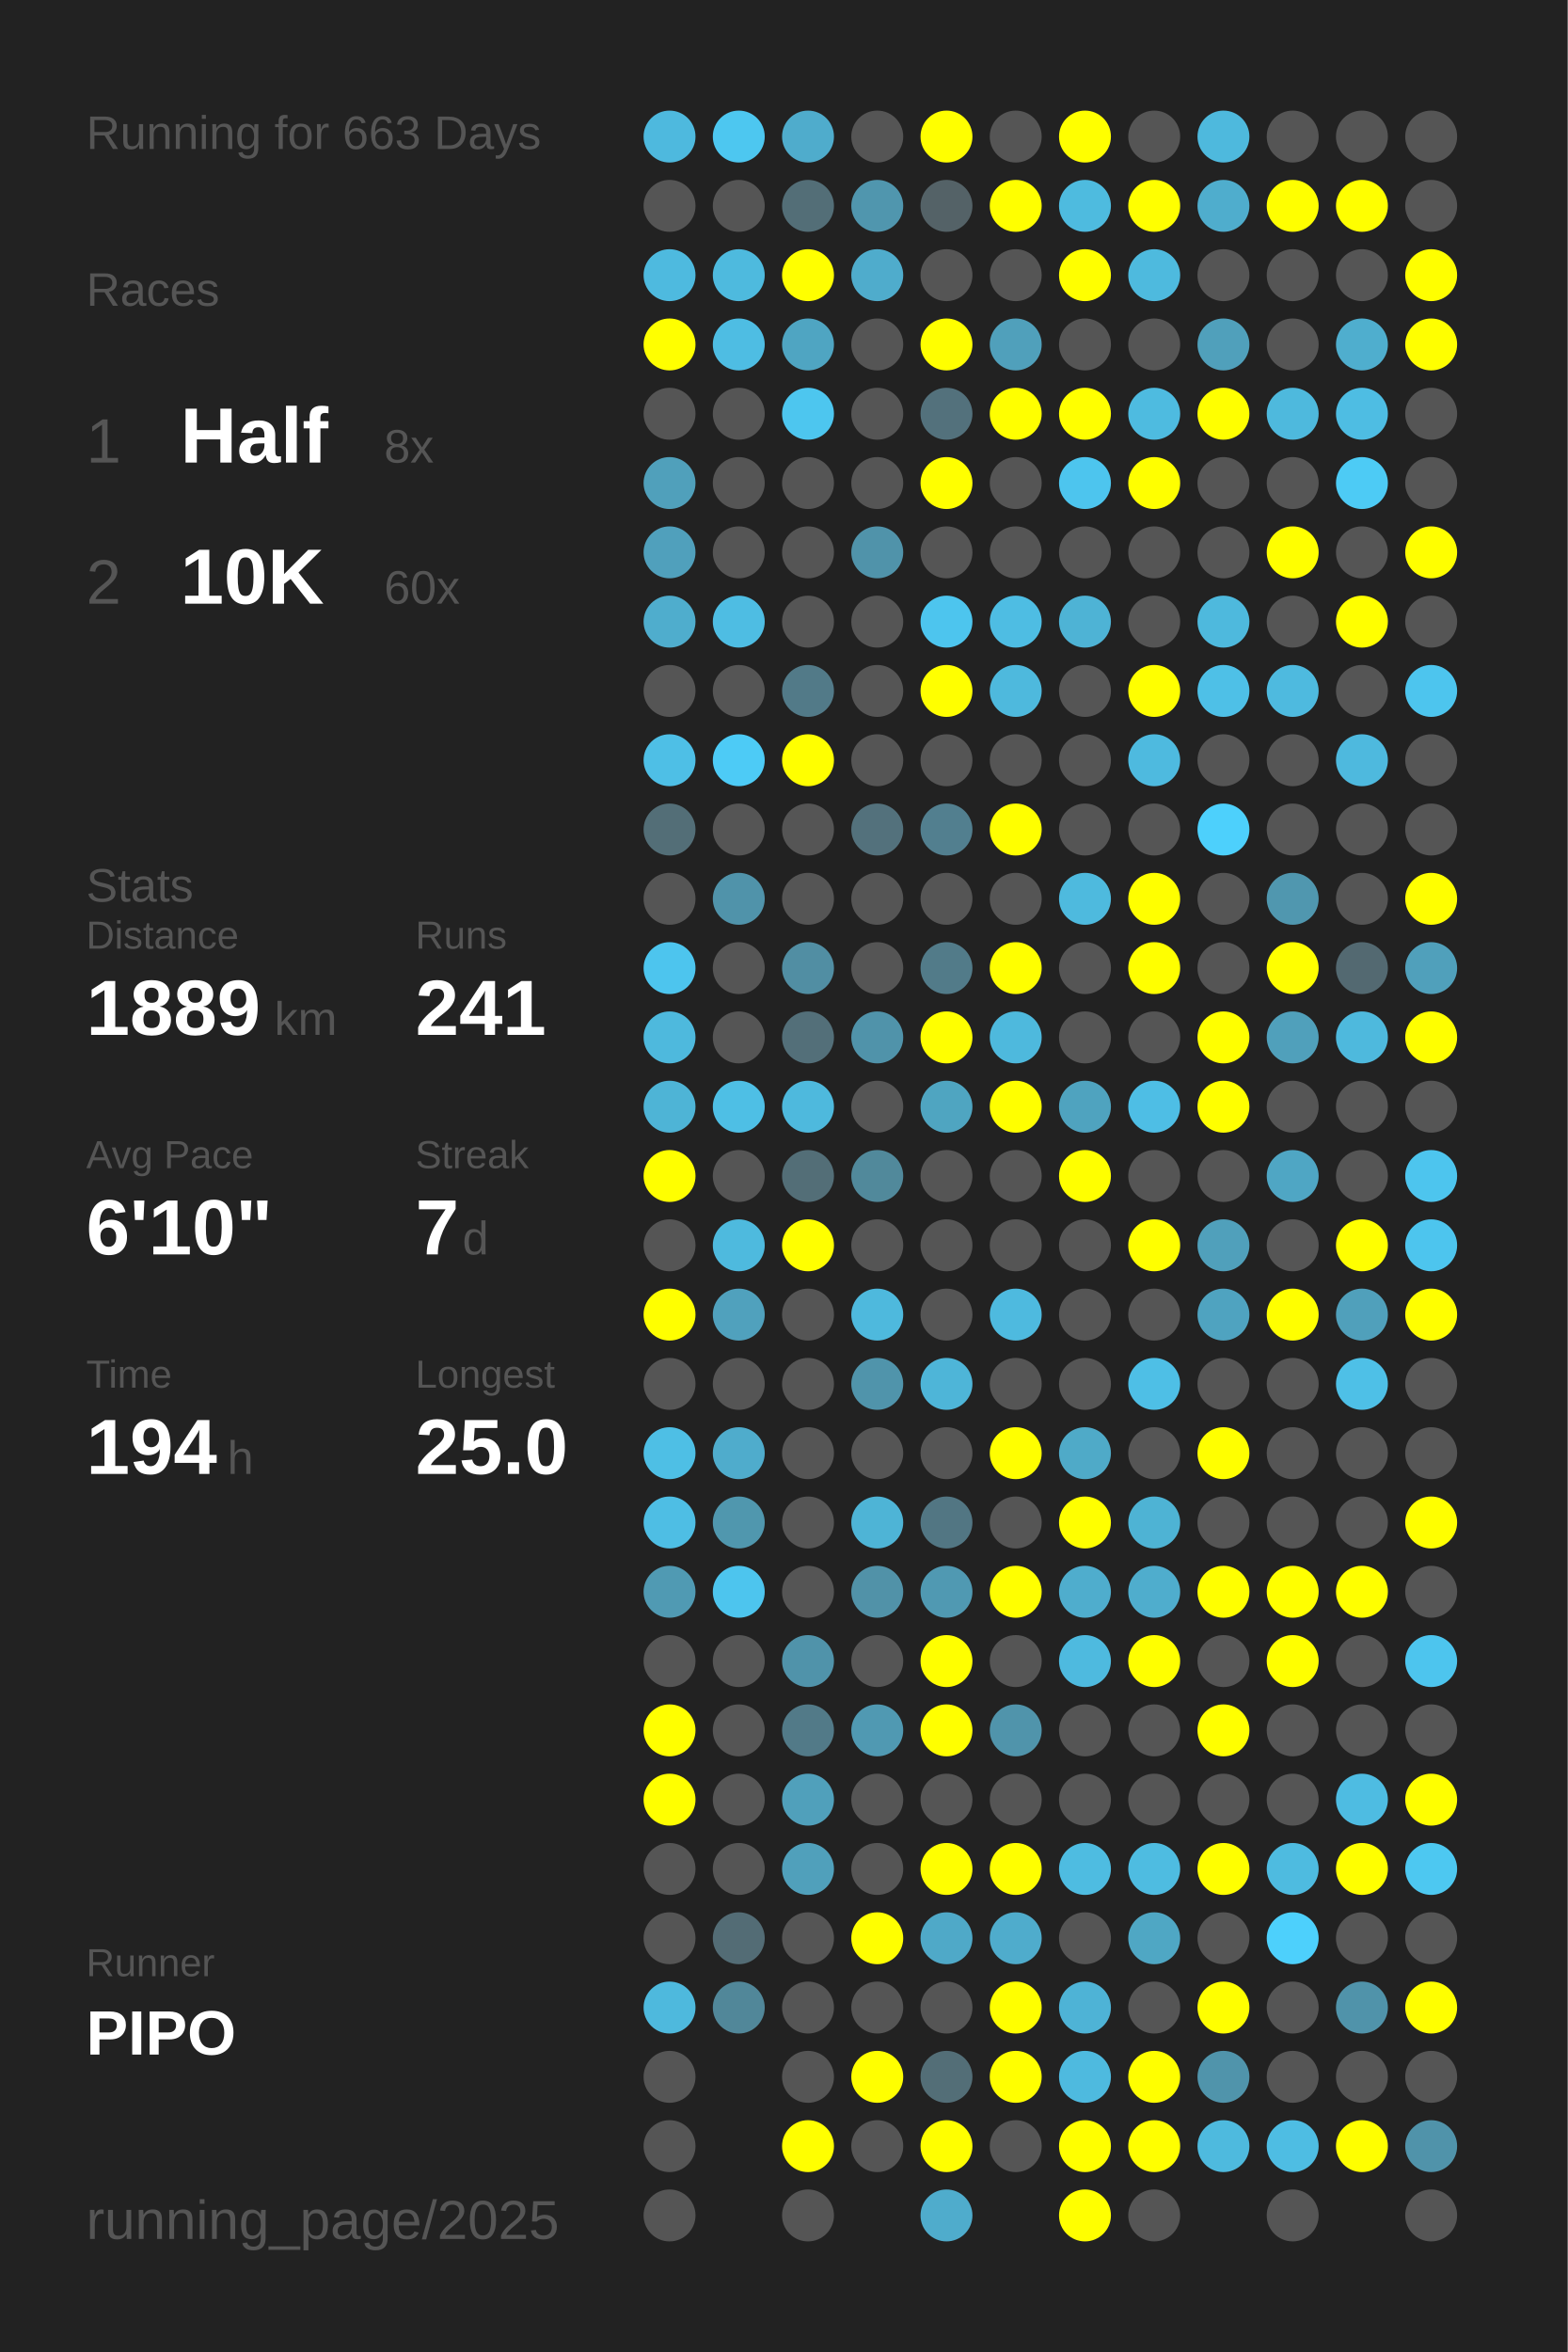
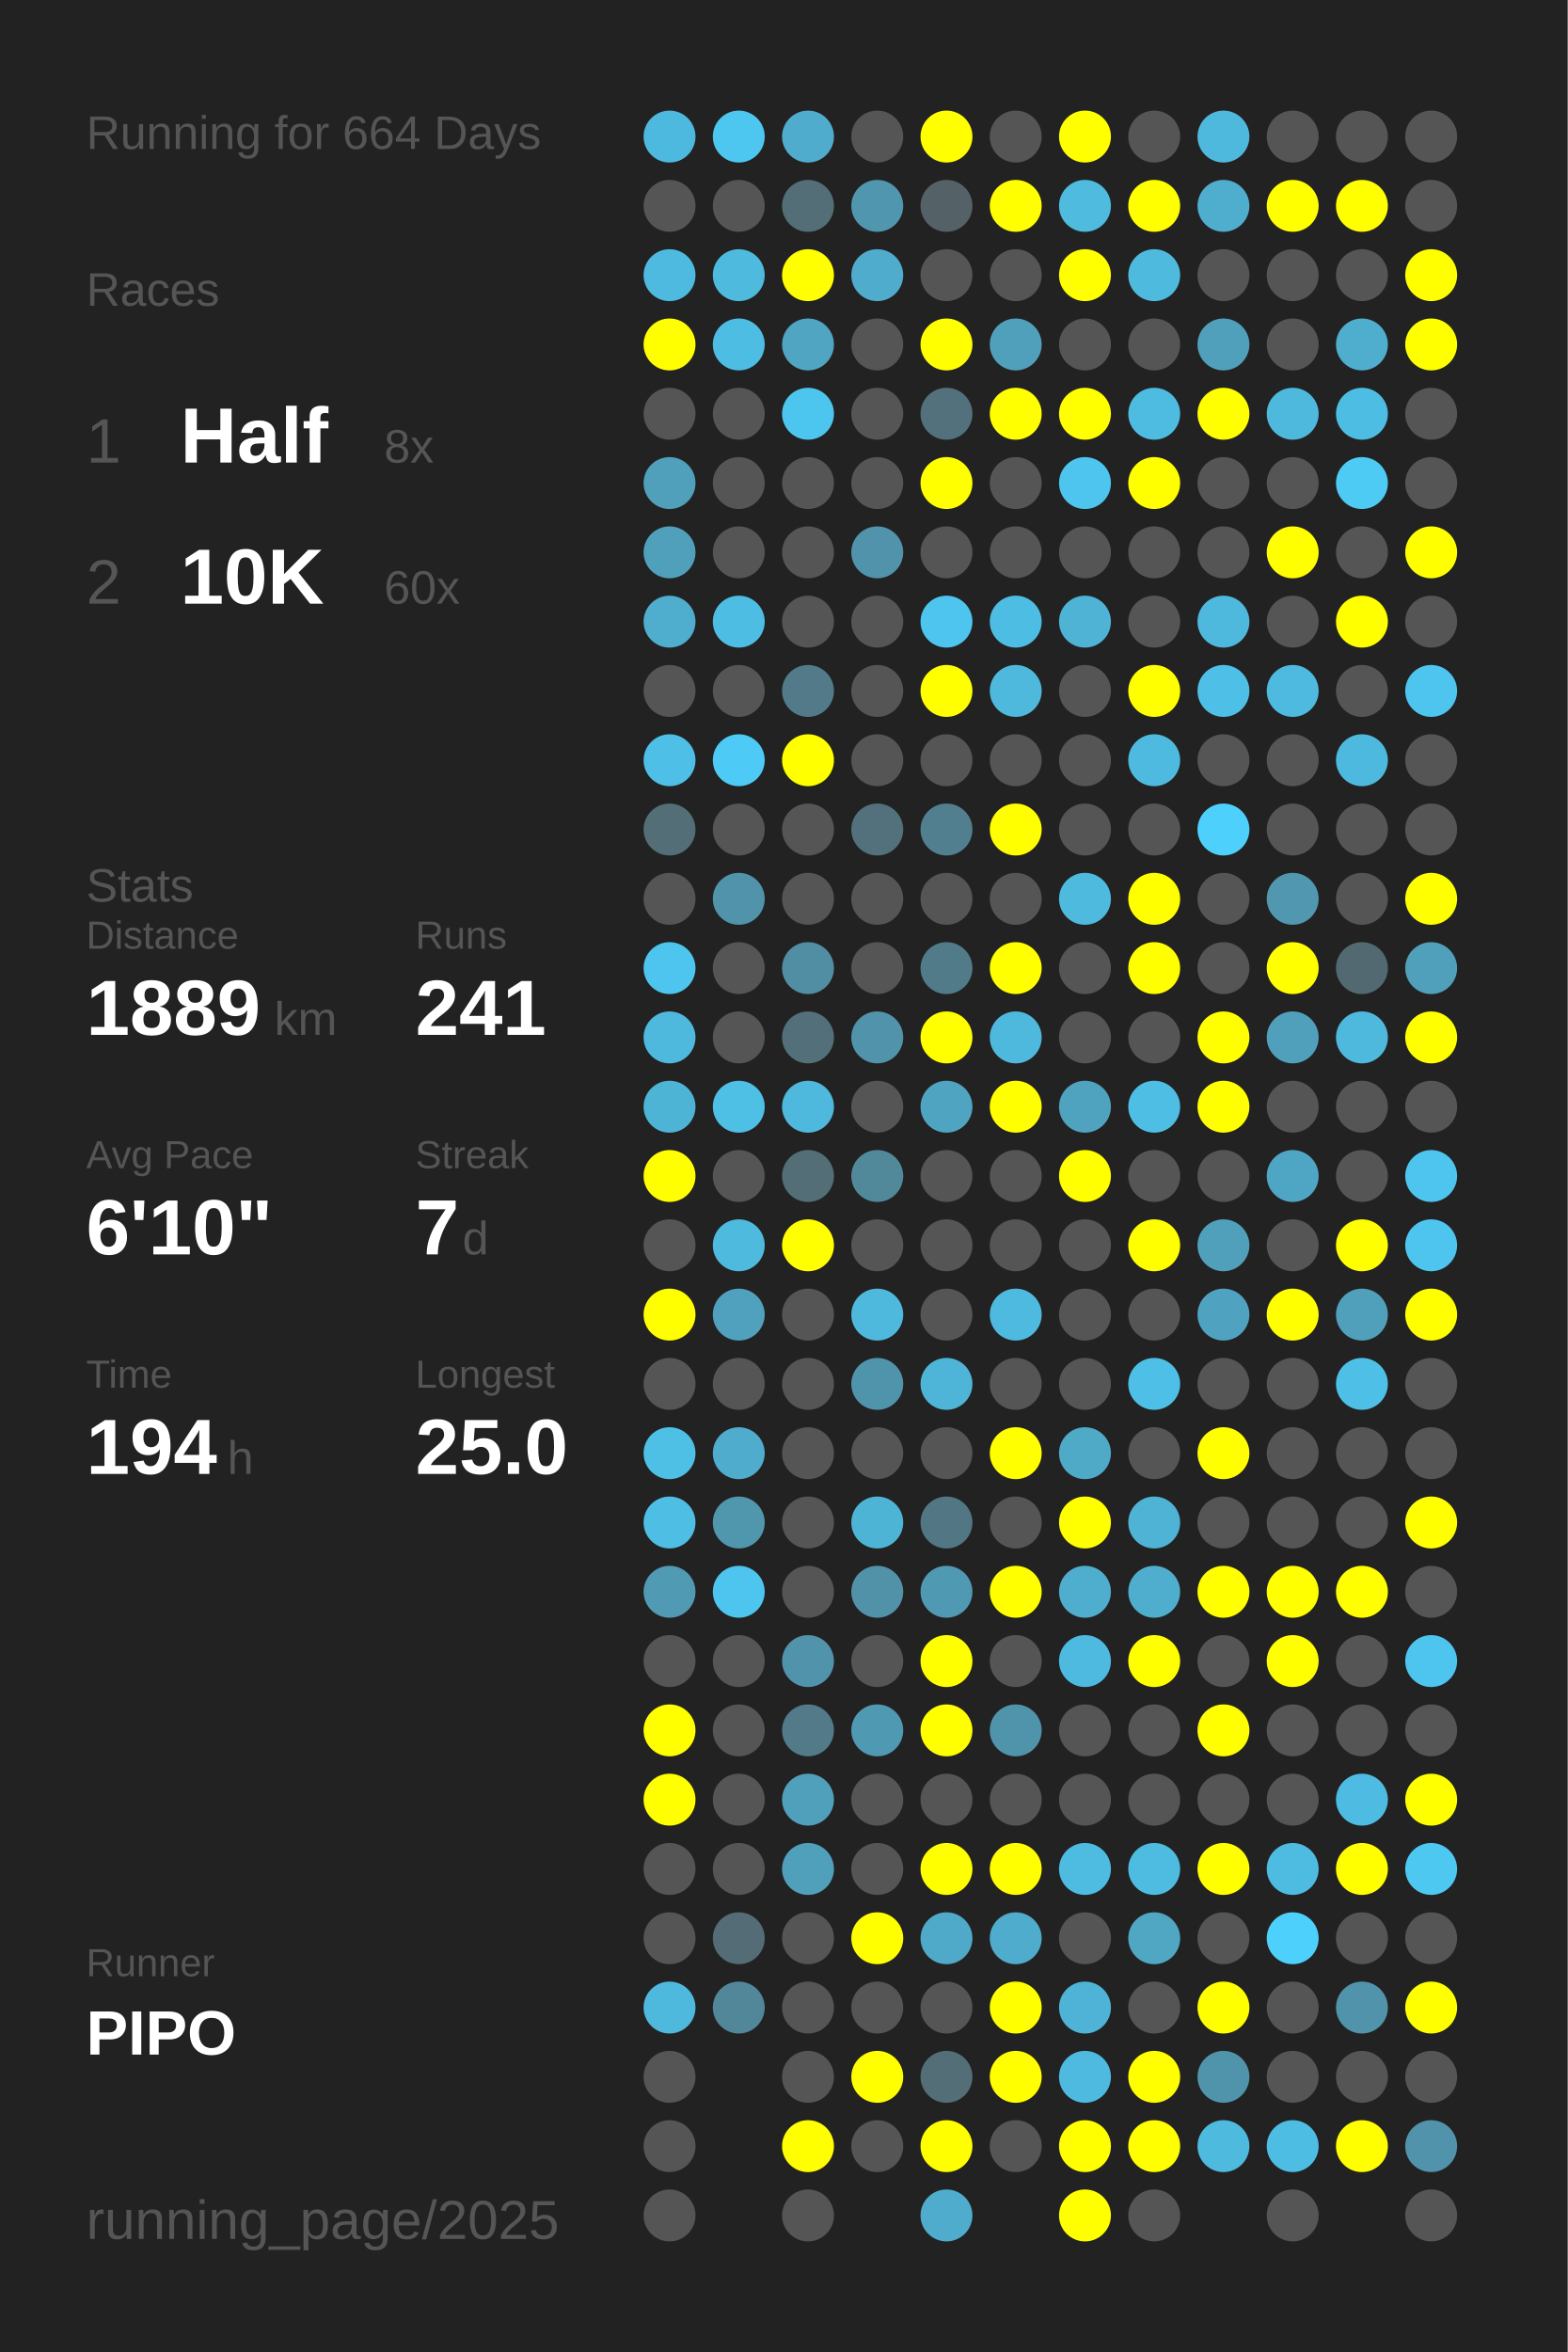
<svg xmlns="http://www.w3.org/2000/svg" baseProfile="full" height="300mm" version="1.1" viewBox="0,0,200,300" width="200mm">
  <defs />
  <rect fill="#222222" height="300" width="200" x="0" y="0" />
-   <text fill="#555555" style="font-size:6px; font-family:Arial;" x="11" y="19">Running for 663 Days</text>
+   <text fill="#555555" style="font-size:6px; font-family:Arial;" x="11" y="19">Running for 664 Days</text>
  <text fill="#555555" style="font-size:6px; font-family:Arial;" x="11" y="39">Races</text>
  <text fill="#555555" style="font-size:8px; font-family:Arial;" x="11" y="59">1</text>
  <text fill="#FFFFFF" style="font-size:10px; font-family:Arial; font-weight:bold;" x="23" y="59">Half</text>
  <text fill="#555555" style="font-size:6px; font-family:Arial;" x="49" y="59">8x</text>
  <text fill="#555555" style="font-size:8px; font-family:Arial;" x="11" y="77">2</text>
  <text fill="#FFFFFF" style="font-size:10px; font-family:Arial; font-weight:bold;" x="23" y="77">10K</text>
  <text fill="#555555" style="font-size:6px; font-family:Arial;" x="49" y="77">60x</text>
  <text fill="#555555" style="font-size:6px; font-family:Arial;" x="11" y="115">Stats</text>
  <text fill="#555555" style="font-size:5px; font-family:Arial;" x="11" y="121">Distance</text>
  <text fill="#FFFFFF" style="font-size:10px; font-family:Arial; font-weight:bold;" x="11" y="132">1889</text>
  <text fill="#555555" style="font-size:6px; font-family:Arial;" x="35" y="132">km</text>
  <text fill="#555555" style="font-size:5px; font-family:Arial;" x="53" y="121">Runs</text>
  <text fill="#FFFFFF" style="font-size:10px; font-family:Arial; font-weight:bold;" x="53" y="132">241</text>
  <text fill="#555555" style="font-size:5px; font-family:Arial;" x="11" y="149">Avg Pace</text>
  <text fill="#FFFFFF" style="font-size:10px; font-family:Arial; font-weight:bold;" x="11" y="160">6'10"</text>
  <text fill="#555555" style="font-size:5px; font-family:Arial;" x="53" y="149">Streak</text>
  <text fill="#FFFFFF" style="font-size:10px; font-family:Arial; font-weight:bold;" x="53" y="160">7</text>
  <text fill="#555555" style="font-size:6px; font-family:Arial;" x="59" y="160">d</text>
  <text fill="#555555" style="font-size:5px; font-family:Arial;" x="11" y="177">Time</text>
  <text fill="#FFFFFF" style="font-size:10px; font-family:Arial; font-weight:bold;" x="11" y="188">194</text>
  <text fill="#555555" style="font-size:6px; font-family:Arial;" x="29" y="188">h</text>
  <text fill="#555555" style="font-size:5px; font-family:Arial;" x="53" y="177">Longest</text>
  <text fill="#FFFFFF" style="font-size:10px; font-family:Arial; font-weight:bold;" x="53" y="188">25.0</text>
  <text fill="#555555" style="font-size:5px; font-family:Arial;" x="11" y="252.065">Runner</text>
  <text fill="#FFFFFF" style="font-size:8px; font-family:Arial; font-weight:bold;" x="11" y="262.065">PIPO</text>
  <text fill="#555555" style="font-size:7px; font-family:Arial;" x="11" y="285.581">running_page/2025</text>
  <circle cx="85.417" cy="17.419" fill="#4eb9de" r="3.312" />
  <circle cx="85.417" cy="26.258" fill="#555555" r="3.312" />
  <circle cx="85.417" cy="35.097" fill="#4ebadf" r="3.312" />
  <circle cx="85.417" cy="43.935" fill="#FFFF00" r="3.312" />
  <circle cx="85.417" cy="52.774" fill="#555555" r="3.312" />
  <circle cx="85.417" cy="61.613" fill="#50a0bb" r="3.312" />
  <circle cx="85.417" cy="70.452" fill="#50a0bc" r="3.312" />
  <circle cx="85.417" cy="79.29" fill="#4fadcd" r="3.312" />
  <circle cx="85.417" cy="88.129" fill="#555555" r="3.312" />
  <circle cx="85.417" cy="96.968" fill="#4ebfe6" r="3.312" />
  <circle cx="85.417" cy="105.806" fill="#536e77" r="3.312" />
  <circle cx="85.417" cy="114.645" fill="#555555" r="3.312" />
  <circle cx="85.417" cy="123.484" fill="#4dc5ee" r="3.312" />
  <circle cx="85.417" cy="132.323" fill="#4eb9dd" r="3.312" />
  <circle cx="85.417" cy="141.161" fill="#4eb4d6" r="3.312" />
  <circle cx="85.417" cy="150" fill="#FFFF00" r="3.312" />
  <circle cx="85.417" cy="158.839" fill="#555555" r="3.312" />
  <circle cx="85.417" cy="167.677" fill="#FFFF00" r="3.312" />
  <circle cx="85.417" cy="176.516" fill="#555555" r="3.312" />
  <circle cx="85.417" cy="185.355" fill="#4ebfe5" r="3.312" />
  <circle cx="85.417" cy="194.194" fill="#4ebee4" r="3.312" />
  <circle cx="85.417" cy="203.032" fill="#509ab3" r="3.312" />
  <circle cx="85.417" cy="211.871" fill="#555555" r="3.312" />
  <circle cx="85.417" cy="220.71" fill="#FFFF00" r="3.312" />
  <circle cx="85.417" cy="229.548" fill="#FFFF00" r="3.312" />
  <circle cx="85.417" cy="238.387" fill="#555555" r="3.312" />
  <circle cx="85.417" cy="247.226" fill="#555555" r="3.312" />
  <circle cx="85.417" cy="256.065" fill="#4eb9dd" r="3.312" />
  <circle cx="85.417" cy="264.903" fill="#555555" r="3.312" />
  <circle cx="85.417" cy="273.742" fill="#555555" r="3.312" />
  <circle cx="85.417" cy="282.581" fill="#555555" r="3.312" />
  <circle cx="94.25" cy="17.419" fill="#4dc7f0" r="3.312" />
  <circle cx="94.25" cy="26.258" fill="#555555" r="3.312" />
  <circle cx="94.25" cy="35.097" fill="#4ebade" r="3.312" />
  <circle cx="94.25" cy="43.935" fill="#4ebde3" r="3.312" />
  <circle cx="94.25" cy="52.774" fill="#555555" r="3.312" />
  <circle cx="94.25" cy="61.613" fill="#555555" r="3.312" />
  <circle cx="94.25" cy="70.452" fill="#555555" r="3.312" />
  <circle cx="94.25" cy="79.29" fill="#4ebde3" r="3.312" />
  <circle cx="94.25" cy="88.129" fill="#555555" r="3.312" />
  <circle cx="94.25" cy="96.968" fill="#4dcbf6" r="3.312" />
  <circle cx="94.25" cy="105.806" fill="#555555" r="3.312" />
  <circle cx="94.25" cy="114.645" fill="#5093aa" r="3.312" />
  <circle cx="94.25" cy="123.484" fill="#555555" r="3.312" />
  <circle cx="94.25" cy="132.323" fill="#555555" r="3.312" />
  <circle cx="94.25" cy="141.161" fill="#4ebfe5" r="3.312" />
  <circle cx="94.25" cy="150" fill="#555555" r="3.312" />
  <circle cx="94.25" cy="158.839" fill="#4ebade" r="3.312" />
  <circle cx="94.25" cy="167.677" fill="#50a1bd" r="3.312" />
  <circle cx="94.25" cy="176.516" fill="#555555" r="3.312" />
  <circle cx="94.25" cy="185.355" fill="#4faccc" r="3.312" />
  <circle cx="94.25" cy="194.194" fill="#5097ae" r="3.312" />
  <circle cx="94.25" cy="203.032" fill="#4dc5ee" r="3.312" />
  <circle cx="94.25" cy="211.871" fill="#555555" r="3.312" />
  <circle cx="94.25" cy="220.71" fill="#555555" r="3.312" />
  <circle cx="94.25" cy="229.548" fill="#555555" r="3.312" />
  <circle cx="94.25" cy="238.387" fill="#555555" r="3.312" />
  <circle cx="94.25" cy="247.226" fill="#536c75" r="3.312" />
  <circle cx="94.25" cy="256.065" fill="#518799" r="3.312" />
  <circle cx="103.083" cy="17.419" fill="#4faccc" r="3.312" />
  <circle cx="103.083" cy="26.258" fill="#536e77" r="3.312" />
  <circle cx="103.083" cy="35.097" fill="#FFFF00" r="3.312" />
  <circle cx="103.083" cy="43.935" fill="#4fa5c2" r="3.312" />
  <circle cx="103.083" cy="52.774" fill="#4dc6ef" r="3.312" />
  <circle cx="103.083" cy="61.613" fill="#555555" r="3.312" />
  <circle cx="103.083" cy="70.452" fill="#555555" r="3.312" />
  <circle cx="103.083" cy="79.29" fill="#555555" r="3.312" />
  <circle cx="103.083" cy="88.129" fill="#527a88" r="3.312" />
  <circle cx="103.083" cy="96.968" fill="#FFFF00" r="3.312" />
  <circle cx="103.083" cy="105.806" fill="#555555" r="3.312" />
  <circle cx="103.083" cy="114.645" fill="#555555" r="3.312" />
  <circle cx="103.083" cy="123.484" fill="#518ea3" r="3.312" />
  <circle cx="103.083" cy="132.323" fill="#536f79" r="3.312" />
  <circle cx="103.083" cy="141.161" fill="#4eb9dd" r="3.312" />
  <circle cx="103.083" cy="150" fill="#536e77" r="3.312" />
  <circle cx="103.083" cy="158.839" fill="#FFFF00" r="3.312" />
  <circle cx="103.083" cy="167.677" fill="#555555" r="3.312" />
  <circle cx="103.083" cy="176.516" fill="#555555" r="3.312" />
  <circle cx="103.083" cy="185.355" fill="#555555" r="3.312" />
  <circle cx="103.083" cy="194.194" fill="#555555" r="3.312" />
  <circle cx="103.083" cy="203.032" fill="#555555" r="3.312" />
  <circle cx="103.083" cy="211.871" fill="#5093aa" r="3.312" />
  <circle cx="103.083" cy="220.71" fill="#527a88" r="3.312" />
  <circle cx="103.083" cy="229.548" fill="#50a0bb" r="3.312" />
  <circle cx="103.083" cy="238.387" fill="#50a0bb" r="3.312" />
  <circle cx="103.083" cy="247.226" fill="#555555" r="3.312" />
  <circle cx="103.083" cy="256.065" fill="#555555" r="3.312" />
  <circle cx="103.083" cy="264.903" fill="#555555" r="3.312" />
  <circle cx="103.083" cy="273.742" fill="#FFFF00" r="3.312" />
  <circle cx="103.083" cy="282.581" fill="#555555" r="3.312" />
  <circle cx="111.917" cy="17.419" fill="#555555" r="3.312" />
  <circle cx="111.917" cy="26.258" fill="#5096ae" r="3.312" />
  <circle cx="111.917" cy="35.097" fill="#4faccc" r="3.312" />
  <circle cx="111.917" cy="43.935" fill="#555555" r="3.312" />
  <circle cx="111.917" cy="52.774" fill="#555555" r="3.312" />
  <circle cx="111.917" cy="61.613" fill="#555555" r="3.312" />
  <circle cx="111.917" cy="70.452" fill="#5093aa" r="3.312" />
  <circle cx="111.917" cy="79.29" fill="#555555" r="3.312" />
  <circle cx="111.917" cy="88.129" fill="#555555" r="3.312" />
  <circle cx="111.917" cy="96.968" fill="#555555" r="3.312" />
  <circle cx="111.917" cy="105.806" fill="#53717c" r="3.312" />
  <circle cx="111.917" cy="114.645" fill="#555555" r="3.312" />
  <circle cx="111.917" cy="123.484" fill="#555555" r="3.312" />
  <circle cx="111.917" cy="132.323" fill="#5093aa" r="3.312" />
  <circle cx="111.917" cy="141.161" fill="#555555" r="3.312" />
  <circle cx="111.917" cy="150" fill="#51899b" r="3.312" />
  <circle cx="111.917" cy="158.839" fill="#555555" r="3.312" />
  <circle cx="111.917" cy="167.677" fill="#4eb9dd" r="3.312" />
  <circle cx="111.917" cy="176.516" fill="#5094ab" r="3.312" />
  <circle cx="111.917" cy="185.355" fill="#555555" r="3.312" />
  <circle cx="111.917" cy="194.194" fill="#4eb4d6" r="3.312" />
  <circle cx="111.917" cy="203.032" fill="#5192a8" r="3.312" />
  <circle cx="111.917" cy="211.871" fill="#555555" r="3.312" />
  <circle cx="111.917" cy="220.71" fill="#5099b2" r="3.312" />
  <circle cx="111.917" cy="229.548" fill="#555555" r="3.312" />
  <circle cx="111.917" cy="238.387" fill="#555555" r="3.312" />
  <circle cx="111.917" cy="247.226" fill="#FFFF00" r="3.312" />
  <circle cx="111.917" cy="256.065" fill="#555555" r="3.312" />
  <circle cx="111.917" cy="264.903" fill="#FFFF00" r="3.312" />
  <circle cx="111.917" cy="273.742" fill="#555555" r="3.312" />
  <circle cx="120.75" cy="17.419" fill="#FFFF00" r="3.312" />
  <circle cx="120.75" cy="26.258" fill="#546267" r="3.312" />
  <circle cx="120.75" cy="35.097" fill="#555555" r="3.312" />
  <circle cx="120.75" cy="43.935" fill="#FFFF00" r="3.312" />
  <circle cx="120.75" cy="52.774" fill="#53717c" r="3.312" />
  <circle cx="120.75" cy="61.613" fill="#FFFF00" r="3.312" />
  <circle cx="120.75" cy="70.452" fill="#555555" r="3.312" />
  <circle cx="120.75" cy="79.29" fill="#4dc5ee" r="3.312" />
  <circle cx="120.75" cy="88.129" fill="#FFFF00" r="3.312" />
  <circle cx="120.75" cy="96.968" fill="#555555" r="3.312" />
  <circle cx="120.75" cy="105.806" fill="#527f8f" r="3.312" />
  <circle cx="120.75" cy="114.645" fill="#555555" r="3.312" />
  <circle cx="120.75" cy="123.484" fill="#527b89" r="3.312" />
  <circle cx="120.75" cy="132.323" fill="#FFFF00" r="3.312" />
  <circle cx="120.75" cy="141.161" fill="#4fa5c1" r="3.312" />
  <circle cx="120.75" cy="150" fill="#555555" r="3.312" />
  <circle cx="120.75" cy="158.839" fill="#555555" r="3.312" />
  <circle cx="120.75" cy="167.677" fill="#555555" r="3.312" />
  <circle cx="120.75" cy="176.516" fill="#4eb5d8" r="3.312" />
  <circle cx="120.75" cy="185.355" fill="#555555" r="3.312" />
  <circle cx="120.75" cy="194.194" fill="#527683" r="3.312" />
  <circle cx="120.75" cy="203.032" fill="#5099b2" r="3.312" />
  <circle cx="120.75" cy="211.871" fill="#FFFF00" r="3.312" />
  <circle cx="120.75" cy="220.71" fill="#FFFF00" r="3.312" />
  <circle cx="120.75" cy="229.548" fill="#555555" r="3.312" />
  <circle cx="120.75" cy="238.387" fill="#FFFF00" r="3.312" />
  <circle cx="120.75" cy="247.226" fill="#4fa9c8" r="3.312" />
  <circle cx="120.75" cy="256.065" fill="#555555" r="3.312" />
  <circle cx="120.75" cy="264.903" fill="#536e77" r="3.312" />
  <circle cx="120.75" cy="273.742" fill="#FFFF00" r="3.312" />
  <circle cx="120.75" cy="282.581" fill="#4faccc" r="3.312" />
  <circle cx="129.583" cy="17.419" fill="#555555" r="3.312" />
  <circle cx="129.583" cy="26.258" fill="#FFFF00" r="3.312" />
  <circle cx="129.583" cy="35.097" fill="#555555" r="3.312" />
  <circle cx="129.583" cy="43.935" fill="#50a0bb" r="3.312" />
  <circle cx="129.583" cy="52.774" fill="#FFFF00" r="3.312" />
  <circle cx="129.583" cy="61.613" fill="#555555" r="3.312" />
  <circle cx="129.583" cy="70.452" fill="#555555" r="3.312" />
  <circle cx="129.583" cy="79.29" fill="#4ebde3" r="3.312" />
  <circle cx="129.583" cy="88.129" fill="#4eb9dd" r="3.312" />
  <circle cx="129.583" cy="96.968" fill="#555555" r="3.312" />
  <circle cx="129.583" cy="105.806" fill="#FFFF00" r="3.312" />
  <circle cx="129.583" cy="114.645" fill="#555555" r="3.312" />
  <circle cx="129.583" cy="123.484" fill="#FFFF00" r="3.312" />
  <circle cx="129.583" cy="132.323" fill="#4eb9dd" r="3.312" />
  <circle cx="129.583" cy="141.161" fill="#FFFF00" r="3.312" />
  <circle cx="129.583" cy="150" fill="#555555" r="3.312" />
  <circle cx="129.583" cy="158.839" fill="#555555" r="3.312" />
  <circle cx="129.583" cy="167.677" fill="#4ebadf" r="3.312" />
  <circle cx="129.583" cy="176.516" fill="#555555" r="3.312" />
  <circle cx="129.583" cy="185.355" fill="#FFFF00" r="3.312" />
  <circle cx="129.583" cy="194.194" fill="#555555" r="3.312" />
  <circle cx="129.583" cy="203.032" fill="#FFFF00" r="3.312" />
  <circle cx="129.583" cy="211.871" fill="#555555" r="3.312" />
  <circle cx="129.583" cy="220.71" fill="#5094ab" r="3.312" />
  <circle cx="129.583" cy="229.548" fill="#555555" r="3.312" />
  <circle cx="129.583" cy="238.387" fill="#FFFF00" r="3.312" />
  <circle cx="129.583" cy="247.226" fill="#4faccc" r="3.312" />
  <circle cx="129.583" cy="256.065" fill="#FFFF00" r="3.312" />
  <circle cx="129.583" cy="264.903" fill="#FFFF00" r="3.312" />
  <circle cx="129.583" cy="273.742" fill="#555555" r="3.312" />
  <circle cx="138.417" cy="17.419" fill="#FFFF00" r="3.312" />
  <circle cx="138.417" cy="26.258" fill="#4ebbdf" r="3.312" />
  <circle cx="138.417" cy="35.097" fill="#FFFF00" r="3.312" />
  <circle cx="138.417" cy="43.935" fill="#555555" r="3.312" />
  <circle cx="138.417" cy="52.774" fill="#FFFF00" r="3.312" />
  <circle cx="138.417" cy="61.613" fill="#4dc5ee" r="3.312" />
  <circle cx="138.417" cy="70.452" fill="#555555" r="3.312" />
  <circle cx="138.417" cy="79.29" fill="#4eb3d5" r="3.312" />
  <circle cx="138.417" cy="88.129" fill="#555555" r="3.312" />
  <circle cx="138.417" cy="96.968" fill="#555555" r="3.312" />
  <circle cx="138.417" cy="105.806" fill="#555555" r="3.312" />
  <circle cx="138.417" cy="114.645" fill="#4ebade" r="3.312" />
  <circle cx="138.417" cy="123.484" fill="#555555" r="3.312" />
  <circle cx="138.417" cy="132.323" fill="#555555" r="3.312" />
  <circle cx="138.417" cy="141.161" fill="#4fa3bf" r="3.312" />
  <circle cx="138.417" cy="150" fill="#FFFF00" r="3.312" />
  <circle cx="138.417" cy="158.839" fill="#555555" r="3.312" />
  <circle cx="138.417" cy="167.677" fill="#555555" r="3.312" />
  <circle cx="138.417" cy="176.516" fill="#555555" r="3.312" />
  <circle cx="138.417" cy="185.355" fill="#4faac8" r="3.312" />
  <circle cx="138.417" cy="194.194" fill="#FFFF00" r="3.312" />
  <circle cx="138.417" cy="203.032" fill="#4fadcd" r="3.312" />
  <circle cx="138.417" cy="211.871" fill="#4ebadf" r="3.312" />
  <circle cx="138.417" cy="220.71" fill="#555555" r="3.312" />
  <circle cx="138.417" cy="229.548" fill="#555555" r="3.312" />
  <circle cx="138.417" cy="238.387" fill="#4ebce1" r="3.312" />
  <circle cx="138.417" cy="247.226" fill="#555555" r="3.312" />
  <circle cx="138.417" cy="256.065" fill="#4eb3d6" r="3.312" />
  <circle cx="138.417" cy="264.903" fill="#4ebadf" r="3.312" />
  <circle cx="138.417" cy="273.742" fill="#FFFF00" r="3.312" />
  <circle cx="138.417" cy="282.581" fill="#FFFF00" r="3.312" />
  <circle cx="147.25" cy="17.419" fill="#555555" r="3.312" />
  <circle cx="147.25" cy="26.258" fill="#FFFF00" r="3.312" />
  <circle cx="147.25" cy="35.097" fill="#4ebade" r="3.312" />
  <circle cx="147.25" cy="43.935" fill="#555555" r="3.312" />
  <circle cx="147.25" cy="52.774" fill="#4ebbe0" r="3.312" />
  <circle cx="147.25" cy="61.613" fill="#FFFF00" r="3.312" />
  <circle cx="147.25" cy="70.452" fill="#555555" r="3.312" />
  <circle cx="147.25" cy="79.29" fill="#555555" r="3.312" />
  <circle cx="147.25" cy="88.129" fill="#FFFF00" r="3.312" />
  <circle cx="147.25" cy="96.968" fill="#4ebadf" r="3.312" />
  <circle cx="147.25" cy="105.806" fill="#555555" r="3.312" />
  <circle cx="147.25" cy="114.645" fill="#FFFF00" r="3.312" />
  <circle cx="147.25" cy="123.484" fill="#FFFF00" r="3.312" />
  <circle cx="147.25" cy="132.323" fill="#555555" r="3.312" />
  <circle cx="147.25" cy="141.161" fill="#4ebee5" r="3.312" />
  <circle cx="147.25" cy="150" fill="#555555" r="3.312" />
  <circle cx="147.25" cy="158.839" fill="#FFFF00" r="3.312" />
  <circle cx="147.25" cy="167.677" fill="#555555" r="3.312" />
  <circle cx="147.25" cy="176.516" fill="#4ebfe6" r="3.312" />
  <circle cx="147.25" cy="185.355" fill="#555555" r="3.312" />
  <circle cx="147.25" cy="194.194" fill="#4eb3d4" r="3.312" />
  <circle cx="147.25" cy="203.032" fill="#4fadcd" r="3.312" />
  <circle cx="147.25" cy="211.871" fill="#FFFF00" r="3.312" />
  <circle cx="147.25" cy="220.71" fill="#555555" r="3.312" />
  <circle cx="147.25" cy="229.548" fill="#555555" r="3.312" />
  <circle cx="147.25" cy="238.387" fill="#4ebce1" r="3.312" />
  <circle cx="147.25" cy="247.226" fill="#4fa7c4" r="3.312" />
  <circle cx="147.25" cy="256.065" fill="#555555" r="3.312" />
  <circle cx="147.25" cy="264.903" fill="#FFFF00" r="3.312" />
  <circle cx="147.25" cy="273.742" fill="#FFFF00" r="3.312" />
  <circle cx="147.25" cy="282.581" fill="#555555" r="3.312" />
  <circle cx="156.083" cy="17.419" fill="#4eb9dd" r="3.312" />
  <circle cx="156.083" cy="26.258" fill="#4fadcd" r="3.312" />
  <circle cx="156.083" cy="35.097" fill="#555555" r="3.312" />
  <circle cx="156.083" cy="43.935" fill="#50a0bb" r="3.312" />
  <circle cx="156.083" cy="52.774" fill="#FFFF00" r="3.312" />
  <circle cx="156.083" cy="61.613" fill="#555555" r="3.312" />
  <circle cx="156.083" cy="70.452" fill="#555555" r="3.312" />
  <circle cx="156.083" cy="79.29" fill="#4eb9dd" r="3.312" />
  <circle cx="156.083" cy="88.129" fill="#4ec0e7" r="3.312" />
  <circle cx="156.083" cy="96.968" fill="#555555" r="3.312" />
  <circle cx="156.083" cy="105.806" fill="#4dd0fc" r="3.312" />
  <circle cx="156.083" cy="114.645" fill="#555555" r="3.312" />
  <circle cx="156.083" cy="123.484" fill="#555555" r="3.312" />
  <circle cx="156.083" cy="132.323" fill="#FFFF00" r="3.312" />
  <circle cx="156.083" cy="141.161" fill="#FFFF00" r="3.312" />
  <circle cx="156.083" cy="150" fill="#555555" r="3.312" />
  <circle cx="156.083" cy="158.839" fill="#50a0bb" r="3.312" />
  <circle cx="156.083" cy="167.677" fill="#4fa3c0" r="3.312" />
  <circle cx="156.083" cy="176.516" fill="#555555" r="3.312" />
  <circle cx="156.083" cy="185.355" fill="#FFFF00" r="3.312" />
  <circle cx="156.083" cy="194.194" fill="#555555" r="3.312" />
  <circle cx="156.083" cy="203.032" fill="#FFFF00" r="3.312" />
  <circle cx="156.083" cy="211.871" fill="#555555" r="3.312" />
  <circle cx="156.083" cy="220.71" fill="#FFFF00" r="3.312" />
  <circle cx="156.083" cy="229.548" fill="#555555" r="3.312" />
  <circle cx="156.083" cy="238.387" fill="#FFFF00" r="3.312" />
  <circle cx="156.083" cy="247.226" fill="#555555" r="3.312" />
  <circle cx="156.083" cy="256.065" fill="#FFFF00" r="3.312" />
  <circle cx="156.083" cy="264.903" fill="#5094ab" r="3.312" />
  <circle cx="156.083" cy="273.742" fill="#4ebade" r="3.312" />
  <circle cx="164.917" cy="17.419" fill="#555555" r="3.312" />
  <circle cx="164.917" cy="26.258" fill="#FFFF00" r="3.312" />
  <circle cx="164.917" cy="35.097" fill="#555555" r="3.312" />
  <circle cx="164.917" cy="43.935" fill="#555555" r="3.312" />
  <circle cx="164.917" cy="52.774" fill="#4eb9dd" r="3.312" />
  <circle cx="164.917" cy="61.613" fill="#555555" r="3.312" />
  <circle cx="164.917" cy="70.452" fill="#FFFF00" r="3.312" />
  <circle cx="164.917" cy="79.29" fill="#555555" r="3.312" />
  <circle cx="164.917" cy="88.129" fill="#4ebadf" r="3.312" />
  <circle cx="164.917" cy="96.968" fill="#555555" r="3.312" />
  <circle cx="164.917" cy="105.806" fill="#555555" r="3.312" />
  <circle cx="164.917" cy="114.645" fill="#5097af" r="3.312" />
  <circle cx="164.917" cy="123.484" fill="#FFFF00" r="3.312" />
  <circle cx="164.917" cy="132.323" fill="#50a0bb" r="3.312" />
  <circle cx="164.917" cy="141.161" fill="#555555" r="3.312" />
  <circle cx="164.917" cy="150" fill="#4fa6c4" r="3.312" />
  <circle cx="164.917" cy="158.839" fill="#555555" r="3.312" />
  <circle cx="164.917" cy="167.677" fill="#FFFF00" r="3.312" />
  <circle cx="164.917" cy="176.516" fill="#555555" r="3.312" />
  <circle cx="164.917" cy="185.355" fill="#555555" r="3.312" />
  <circle cx="164.917" cy="194.194" fill="#555555" r="3.312" />
  <circle cx="164.917" cy="203.032" fill="#FFFF00" r="3.312" />
  <circle cx="164.917" cy="211.871" fill="#FFFF00" r="3.312" />
  <circle cx="164.917" cy="220.71" fill="#555555" r="3.312" />
  <circle cx="164.917" cy="229.548" fill="#555555" r="3.312" />
  <circle cx="164.917" cy="238.387" fill="#4ebbe0" r="3.312" />
  <circle cx="164.917" cy="247.226" fill="#4dd0fc" r="3.312" />
  <circle cx="164.917" cy="256.065" fill="#555555" r="3.312" />
  <circle cx="164.917" cy="264.903" fill="#555555" r="3.312" />
  <circle cx="164.917" cy="273.742" fill="#4ebde3" r="3.312" />
  <circle cx="164.917" cy="282.581" fill="#555555" r="3.312" />
  <circle cx="173.75" cy="17.419" fill="#555555" r="3.312" />
  <circle cx="173.75" cy="26.258" fill="#FFFF00" r="3.312" />
  <circle cx="173.75" cy="35.097" fill="#555555" r="3.312" />
  <circle cx="173.75" cy="43.935" fill="#4faece" r="3.312" />
  <circle cx="173.75" cy="52.774" fill="#4ebde3" r="3.312" />
  <circle cx="173.75" cy="61.613" fill="#4dcbf5" r="3.312" />
  <circle cx="173.75" cy="70.452" fill="#555555" r="3.312" />
  <circle cx="173.75" cy="79.29" fill="#FFFF00" r="3.312" />
  <circle cx="173.75" cy="88.129" fill="#555555" r="3.312" />
  <circle cx="173.75" cy="96.968" fill="#4eb9de" r="3.312" />
  <circle cx="173.75" cy="105.806" fill="#555555" r="3.312" />
  <circle cx="173.75" cy="114.645" fill="#555555" r="3.312" />
  <circle cx="173.75" cy="123.484" fill="#536971" r="3.312" />
  <circle cx="173.75" cy="132.323" fill="#4eb9dd" r="3.312" />
  <circle cx="173.75" cy="141.161" fill="#555555" r="3.312" />
  <circle cx="173.75" cy="150" fill="#555555" r="3.312" />
  <circle cx="173.75" cy="158.839" fill="#FFFF00" r="3.312" />
  <circle cx="173.75" cy="167.677" fill="#50a0bb" r="3.312" />
  <circle cx="173.75" cy="176.516" fill="#4ec0e7" r="3.312" />
  <circle cx="173.75" cy="185.355" fill="#555555" r="3.312" />
  <circle cx="173.75" cy="194.194" fill="#555555" r="3.312" />
  <circle cx="173.75" cy="203.032" fill="#FFFF00" r="3.312" />
  <circle cx="173.75" cy="211.871" fill="#555555" r="3.312" />
  <circle cx="173.75" cy="220.71" fill="#555555" r="3.312" />
  <circle cx="173.75" cy="229.548" fill="#4ebce2" r="3.312" />
  <circle cx="173.75" cy="238.387" fill="#FFFF00" r="3.312" />
  <circle cx="173.75" cy="247.226" fill="#555555" r="3.312" />
  <circle cx="173.75" cy="256.065" fill="#5093aa" r="3.312" />
  <circle cx="173.75" cy="264.903" fill="#555555" r="3.312" />
  <circle cx="173.75" cy="273.742" fill="#FFFF00" r="3.312" />
  <circle cx="182.583" cy="17.419" fill="#555555" r="3.312" />
  <circle cx="182.583" cy="26.258" fill="#555555" r="3.312" />
  <circle cx="182.583" cy="35.097" fill="#FFFF00" r="3.312" />
  <circle cx="182.583" cy="43.935" fill="#FFFF00" r="3.312" />
  <circle cx="182.583" cy="52.774" fill="#555555" r="3.312" />
  <circle cx="182.583" cy="61.613" fill="#555555" r="3.312" />
  <circle cx="182.583" cy="70.452" fill="#FFFF00" r="3.312" />
  <circle cx="182.583" cy="79.29" fill="#555555" r="3.312" />
  <circle cx="182.583" cy="88.129" fill="#4dc5ee" r="3.312" />
  <circle cx="182.583" cy="96.968" fill="#555555" r="3.312" />
  <circle cx="182.583" cy="105.806" fill="#555555" r="3.312" />
  <circle cx="182.583" cy="114.645" fill="#FFFF00" r="3.312" />
  <circle cx="182.583" cy="123.484" fill="#50a0bb" r="3.312" />
  <circle cx="182.583" cy="132.323" fill="#FFFF00" r="3.312" />
  <circle cx="182.583" cy="141.161" fill="#555555" r="3.312" />
  <circle cx="182.583" cy="150" fill="#4dc5ee" r="3.312" />
  <circle cx="182.583" cy="158.839" fill="#4dc5ee" r="3.312" />
  <circle cx="182.583" cy="167.677" fill="#FFFF00" r="3.312" />
  <circle cx="182.583" cy="176.516" fill="#555555" r="3.312" />
  <circle cx="182.583" cy="185.355" fill="#555555" r="3.312" />
  <circle cx="182.583" cy="194.194" fill="#FFFF00" r="3.312" />
  <circle cx="182.583" cy="203.032" fill="#555555" r="3.312" />
  <circle cx="182.583" cy="211.871" fill="#4dc5ee" r="3.312" />
  <circle cx="182.583" cy="220.71" fill="#555555" r="3.312" />
  <circle cx="182.583" cy="229.548" fill="#FFFF00" r="3.312" />
  <circle cx="182.583" cy="238.387" fill="#4dc8f1" r="3.312" />
  <circle cx="182.583" cy="247.226" fill="#555555" r="3.312" />
  <circle cx="182.583" cy="256.065" fill="#FFFF00" r="3.312" />
  <circle cx="182.583" cy="264.903" fill="#555555" r="3.312" />
  <circle cx="182.583" cy="273.742" fill="#5093aa" r="3.312" />
  <circle cx="182.583" cy="282.581" fill="#555555" r="3.312" />
</svg>
